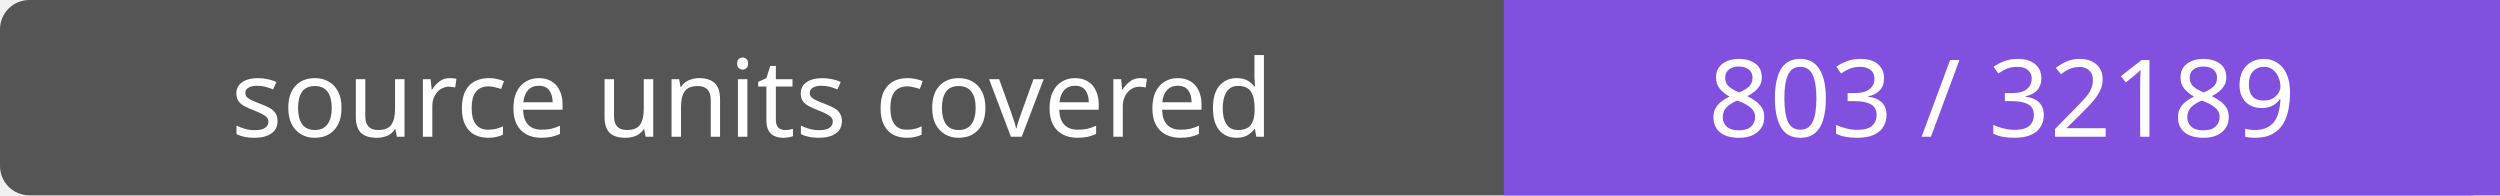
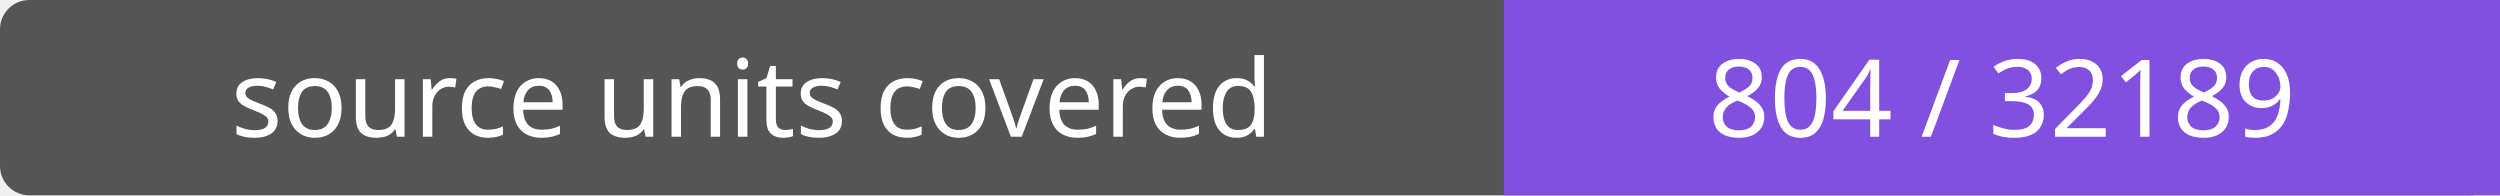
- <svg xmlns="http://www.w3.org/2000/svg" width="256" height="20" role="img" aria-label="source units covered: 803 / 32189">
+ <svg xmlns="http://www.w3.org/2000/svg" width="256" height="20" role="img" aria-label="source units covered: 804 / 32189">
  <rect width="256" height="20" rx="3" fill="#555" />
  <path fill="#8250df" d="M154 0h102v20H154z" />
  <g fill="#fff" text-anchor="middle" font-family="Verdana,sans-serif" font-size="11">
    <text x="77.0" y="14">source units covered</text>
-     <text x="205.0" y="14">803 / 32189</text>
+     <text x="205.0" y="14">804 / 32189</text>
  </g>
</svg>
